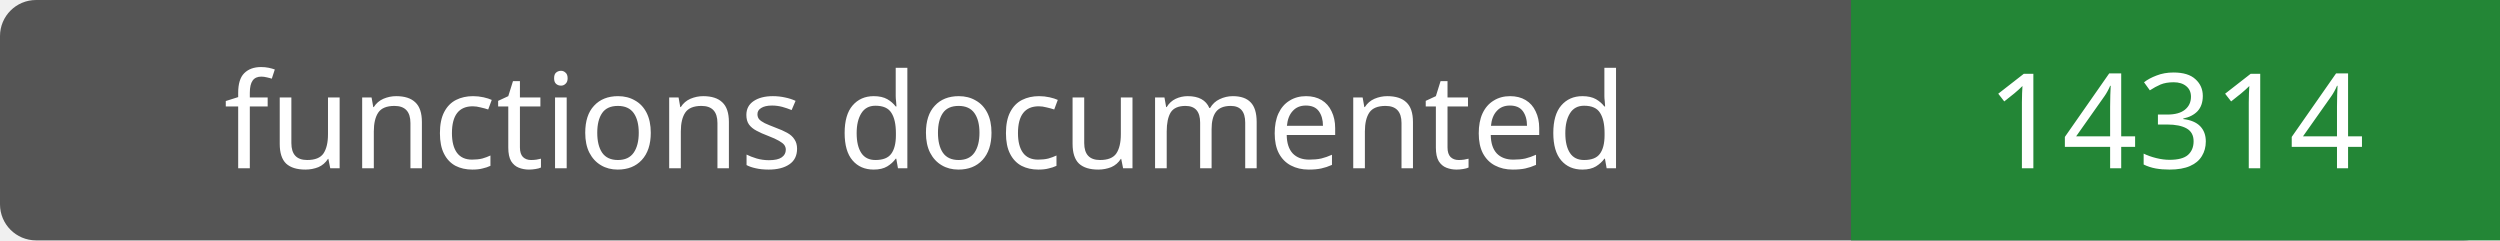
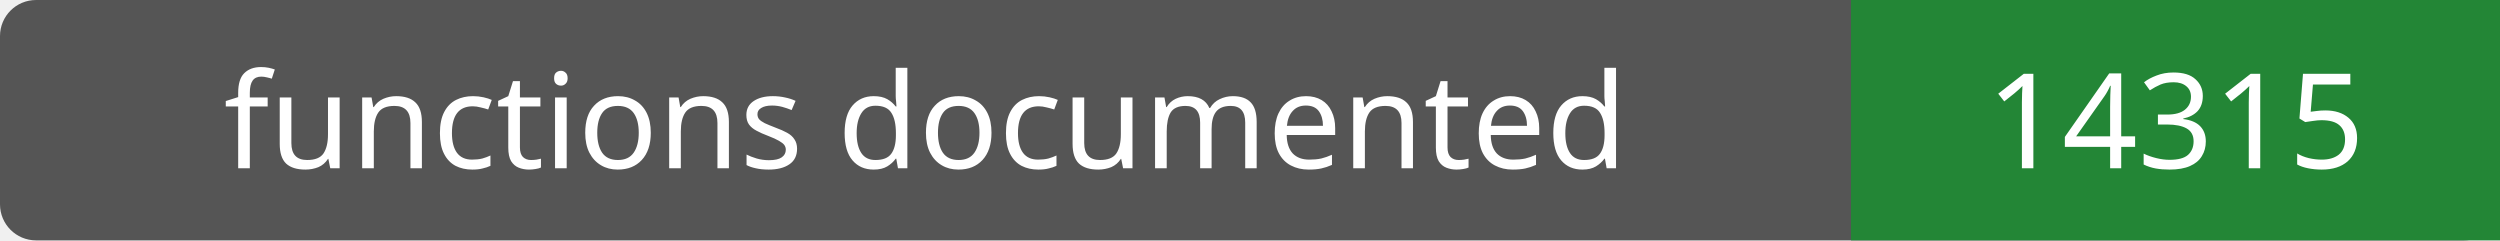
- <svg xmlns="http://www.w3.org/2000/svg" width="208" height="20" role="img" aria-label="functions documented: 14314">
+ <svg xmlns="http://www.w3.org/2000/svg" width="208" height="20" role="img" aria-label="functions documented: 14315">
  <rect width="208" height="20" rx="3" fill="#555" />
  <path fill="#238636" d="M154 0h54v20H154z" />
  <g fill="#fff" text-anchor="middle" font-family="Verdana,sans-serif" font-size="11">
    <text x="77.0" y="14">functions documented</text>
-     <text x="181.0" y="14">14314</text>
+     <text x="181.0" y="14">14315</text>
  </g>
</svg>
